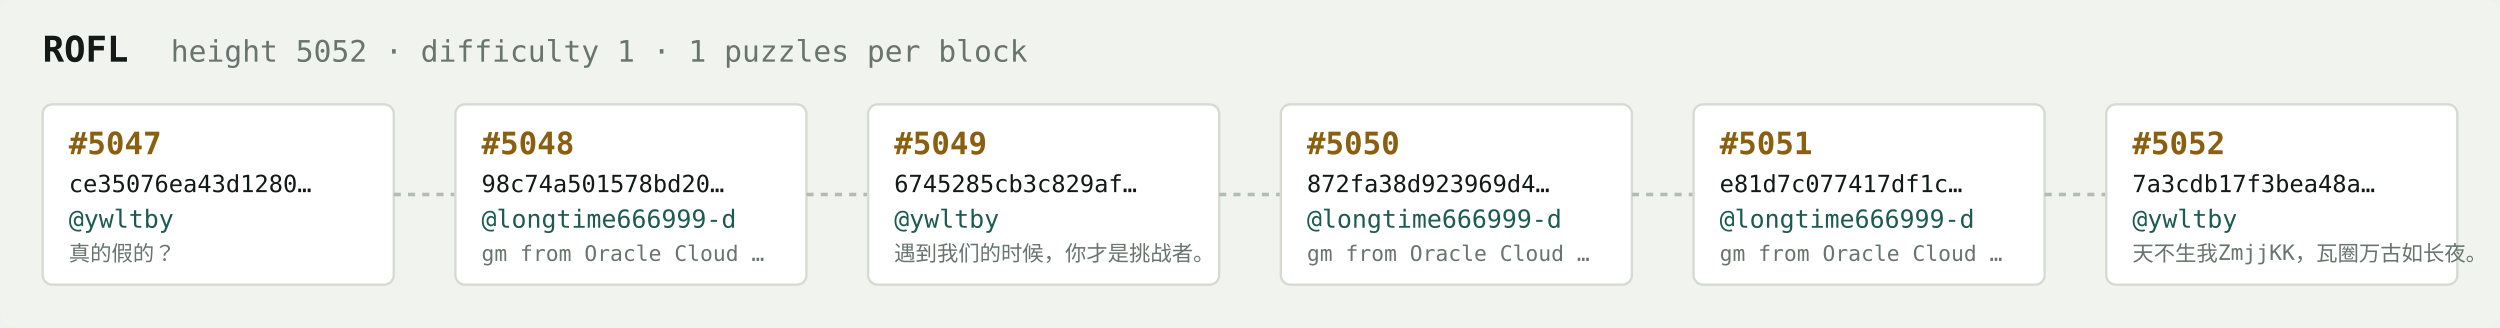
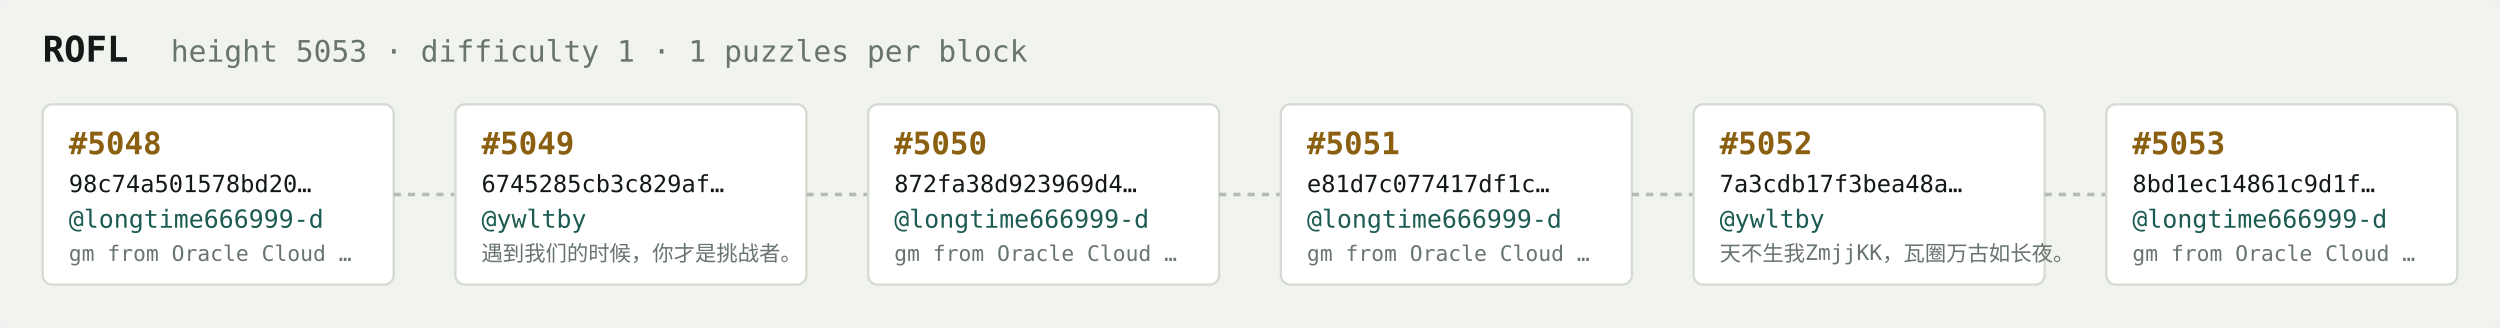
<svg xmlns="http://www.w3.org/2000/svg" width="1054" height="138" viewBox="0 0 1054 138" font-family="ui-monospace,SFMono-Regular,Menlo,monospace">
  <rect fill="#f1f3ef" width="1054" height="138" rx="6" />
  <text x="18" y="26" fill="#121916" font-size="15" font-weight="700">ROFL</text>
-   <text x="72" y="26" fill="#68746e" font-size="12.5">height 5052 · difficulty 1 · 1 puzzles per block</text>
+   <text x="72" y="26" fill="#68746e" font-size="12.5">height 5053 · difficulty 1 · 1 puzzles per block</text>
  <rect x="18" y="44" width="148" height="76" rx="4" fill="#ffffff" stroke="#d5dbd2" stroke-width="1" />
-   <text x="29" y="65" fill="#8a5f10" font-size="13" font-weight="700">#5047</text>
-   <text x="29" y="81" fill="#121916" font-size="10">ce35076ea43d1280…</text>
-   <text x="29" y="96" fill="#1c5b52" font-size="10.5">@ywltby</text>
-   <text x="29" y="110" fill="#68746e" font-size="9">真的假的？</text>
+   <text x="29" y="65" fill="#8a5f10" font-size="13" font-weight="700">#5048</text>
+   <text x="29" y="81" fill="#121916" font-size="10">98c74a501578bd20…</text>
+   <text x="29" y="96" fill="#1c5b52" font-size="10.5">@longtime666999-d</text>
+   <text x="29" y="110" fill="#68746e" font-size="9">gm from Oracle Cloud …</text>
  <line x1="166" y1="82.0" x2="192" y2="82.0" stroke="#b3bcb4" stroke-width="1.5" stroke-dasharray="3 3" />
  <rect x="192" y="44" width="148" height="76" rx="4" fill="#ffffff" stroke="#d5dbd2" stroke-width="1" />
-   <text x="203" y="65" fill="#8a5f10" font-size="13" font-weight="700">#5048</text>
-   <text x="203" y="81" fill="#121916" font-size="10">98c74a501578bd20…</text>
-   <text x="203" y="96" fill="#1c5b52" font-size="10.5">@longtime666999-d</text>
-   <text x="203" y="110" fill="#68746e" font-size="9">gm from Oracle Cloud …</text>
+   <text x="203" y="65" fill="#8a5f10" font-size="13" font-weight="700">#5049</text>
+   <text x="203" y="81" fill="#121916" font-size="10">6745285cb3c829af…</text>
+   <text x="203" y="96" fill="#1c5b52" font-size="10.5">@ywltby</text>
+   <text x="203" y="110" fill="#68746e" font-size="9">遇到我们的时候，你才是挑战者。</text>
  <line x1="340" y1="82.0" x2="366" y2="82.0" stroke="#b3bcb4" stroke-width="1.5" stroke-dasharray="3 3" />
  <rect x="366" y="44" width="148" height="76" rx="4" fill="#ffffff" stroke="#d5dbd2" stroke-width="1" />
-   <text x="377" y="65" fill="#8a5f10" font-size="13" font-weight="700">#5049</text>
-   <text x="377" y="81" fill="#121916" font-size="10">6745285cb3c829af…</text>
-   <text x="377" y="96" fill="#1c5b52" font-size="10.5">@ywltby</text>
-   <text x="377" y="110" fill="#68746e" font-size="9">遇到我们的时候，你才是挑战者。</text>
+   <text x="377" y="65" fill="#8a5f10" font-size="13" font-weight="700">#5050</text>
+   <text x="377" y="81" fill="#121916" font-size="10">872fa38d923969d4…</text>
+   <text x="377" y="96" fill="#1c5b52" font-size="10.5">@longtime666999-d</text>
+   <text x="377" y="110" fill="#68746e" font-size="9">gm from Oracle Cloud …</text>
  <line x1="514" y1="82.0" x2="540" y2="82.0" stroke="#b3bcb4" stroke-width="1.5" stroke-dasharray="3 3" />
  <rect x="540" y="44" width="148" height="76" rx="4" fill="#ffffff" stroke="#d5dbd2" stroke-width="1" />
-   <text x="551" y="65" fill="#8a5f10" font-size="13" font-weight="700">#5050</text>
-   <text x="551" y="81" fill="#121916" font-size="10">872fa38d923969d4…</text>
+   <text x="551" y="65" fill="#8a5f10" font-size="13" font-weight="700">#5051</text>
+   <text x="551" y="81" fill="#121916" font-size="10">e81d7c077417df1c…</text>
  <text x="551" y="96" fill="#1c5b52" font-size="10.5">@longtime666999-d</text>
  <text x="551" y="110" fill="#68746e" font-size="9">gm from Oracle Cloud …</text>
  <line x1="688" y1="82.0" x2="714" y2="82.0" stroke="#b3bcb4" stroke-width="1.5" stroke-dasharray="3 3" />
  <rect x="714" y="44" width="148" height="76" rx="4" fill="#ffffff" stroke="#d5dbd2" stroke-width="1" />
-   <text x="725" y="65" fill="#8a5f10" font-size="13" font-weight="700">#5051</text>
-   <text x="725" y="81" fill="#121916" font-size="10">e81d7c077417df1c…</text>
-   <text x="725" y="96" fill="#1c5b52" font-size="10.5">@longtime666999-d</text>
-   <text x="725" y="110" fill="#68746e" font-size="9">gm from Oracle Cloud …</text>
+   <text x="725" y="65" fill="#8a5f10" font-size="13" font-weight="700">#5052</text>
+   <text x="725" y="81" fill="#121916" font-size="10">7a3cdb17f3bea48a…</text>
+   <text x="725" y="96" fill="#1c5b52" font-size="10.5">@ywltby</text>
+   <text x="725" y="110" fill="#68746e" font-size="9">天不生我ZmjjKK，瓦圈万古如长夜。</text>
  <line x1="862" y1="82.0" x2="888" y2="82.0" stroke="#b3bcb4" stroke-width="1.5" stroke-dasharray="3 3" />
  <rect x="888" y="44" width="148" height="76" rx="4" fill="#ffffff" stroke="#d5dbd2" stroke-width="1" />
-   <text x="899" y="65" fill="#8a5f10" font-size="13" font-weight="700">#5052</text>
-   <text x="899" y="81" fill="#121916" font-size="10">7a3cdb17f3bea48a…</text>
-   <text x="899" y="96" fill="#1c5b52" font-size="10.5">@ywltby</text>
-   <text x="899" y="110" fill="#68746e" font-size="9">天不生我ZmjjKK，瓦圈万古如长夜。</text>
+   <text x="899" y="65" fill="#8a5f10" font-size="13" font-weight="700">#5053</text>
+   <text x="899" y="81" fill="#121916" font-size="10">8bd1ec14861c9d1f…</text>
+   <text x="899" y="96" fill="#1c5b52" font-size="10.5">@longtime666999-d</text>
+   <text x="899" y="110" fill="#68746e" font-size="9">gm from Oracle Cloud …</text>
</svg>
